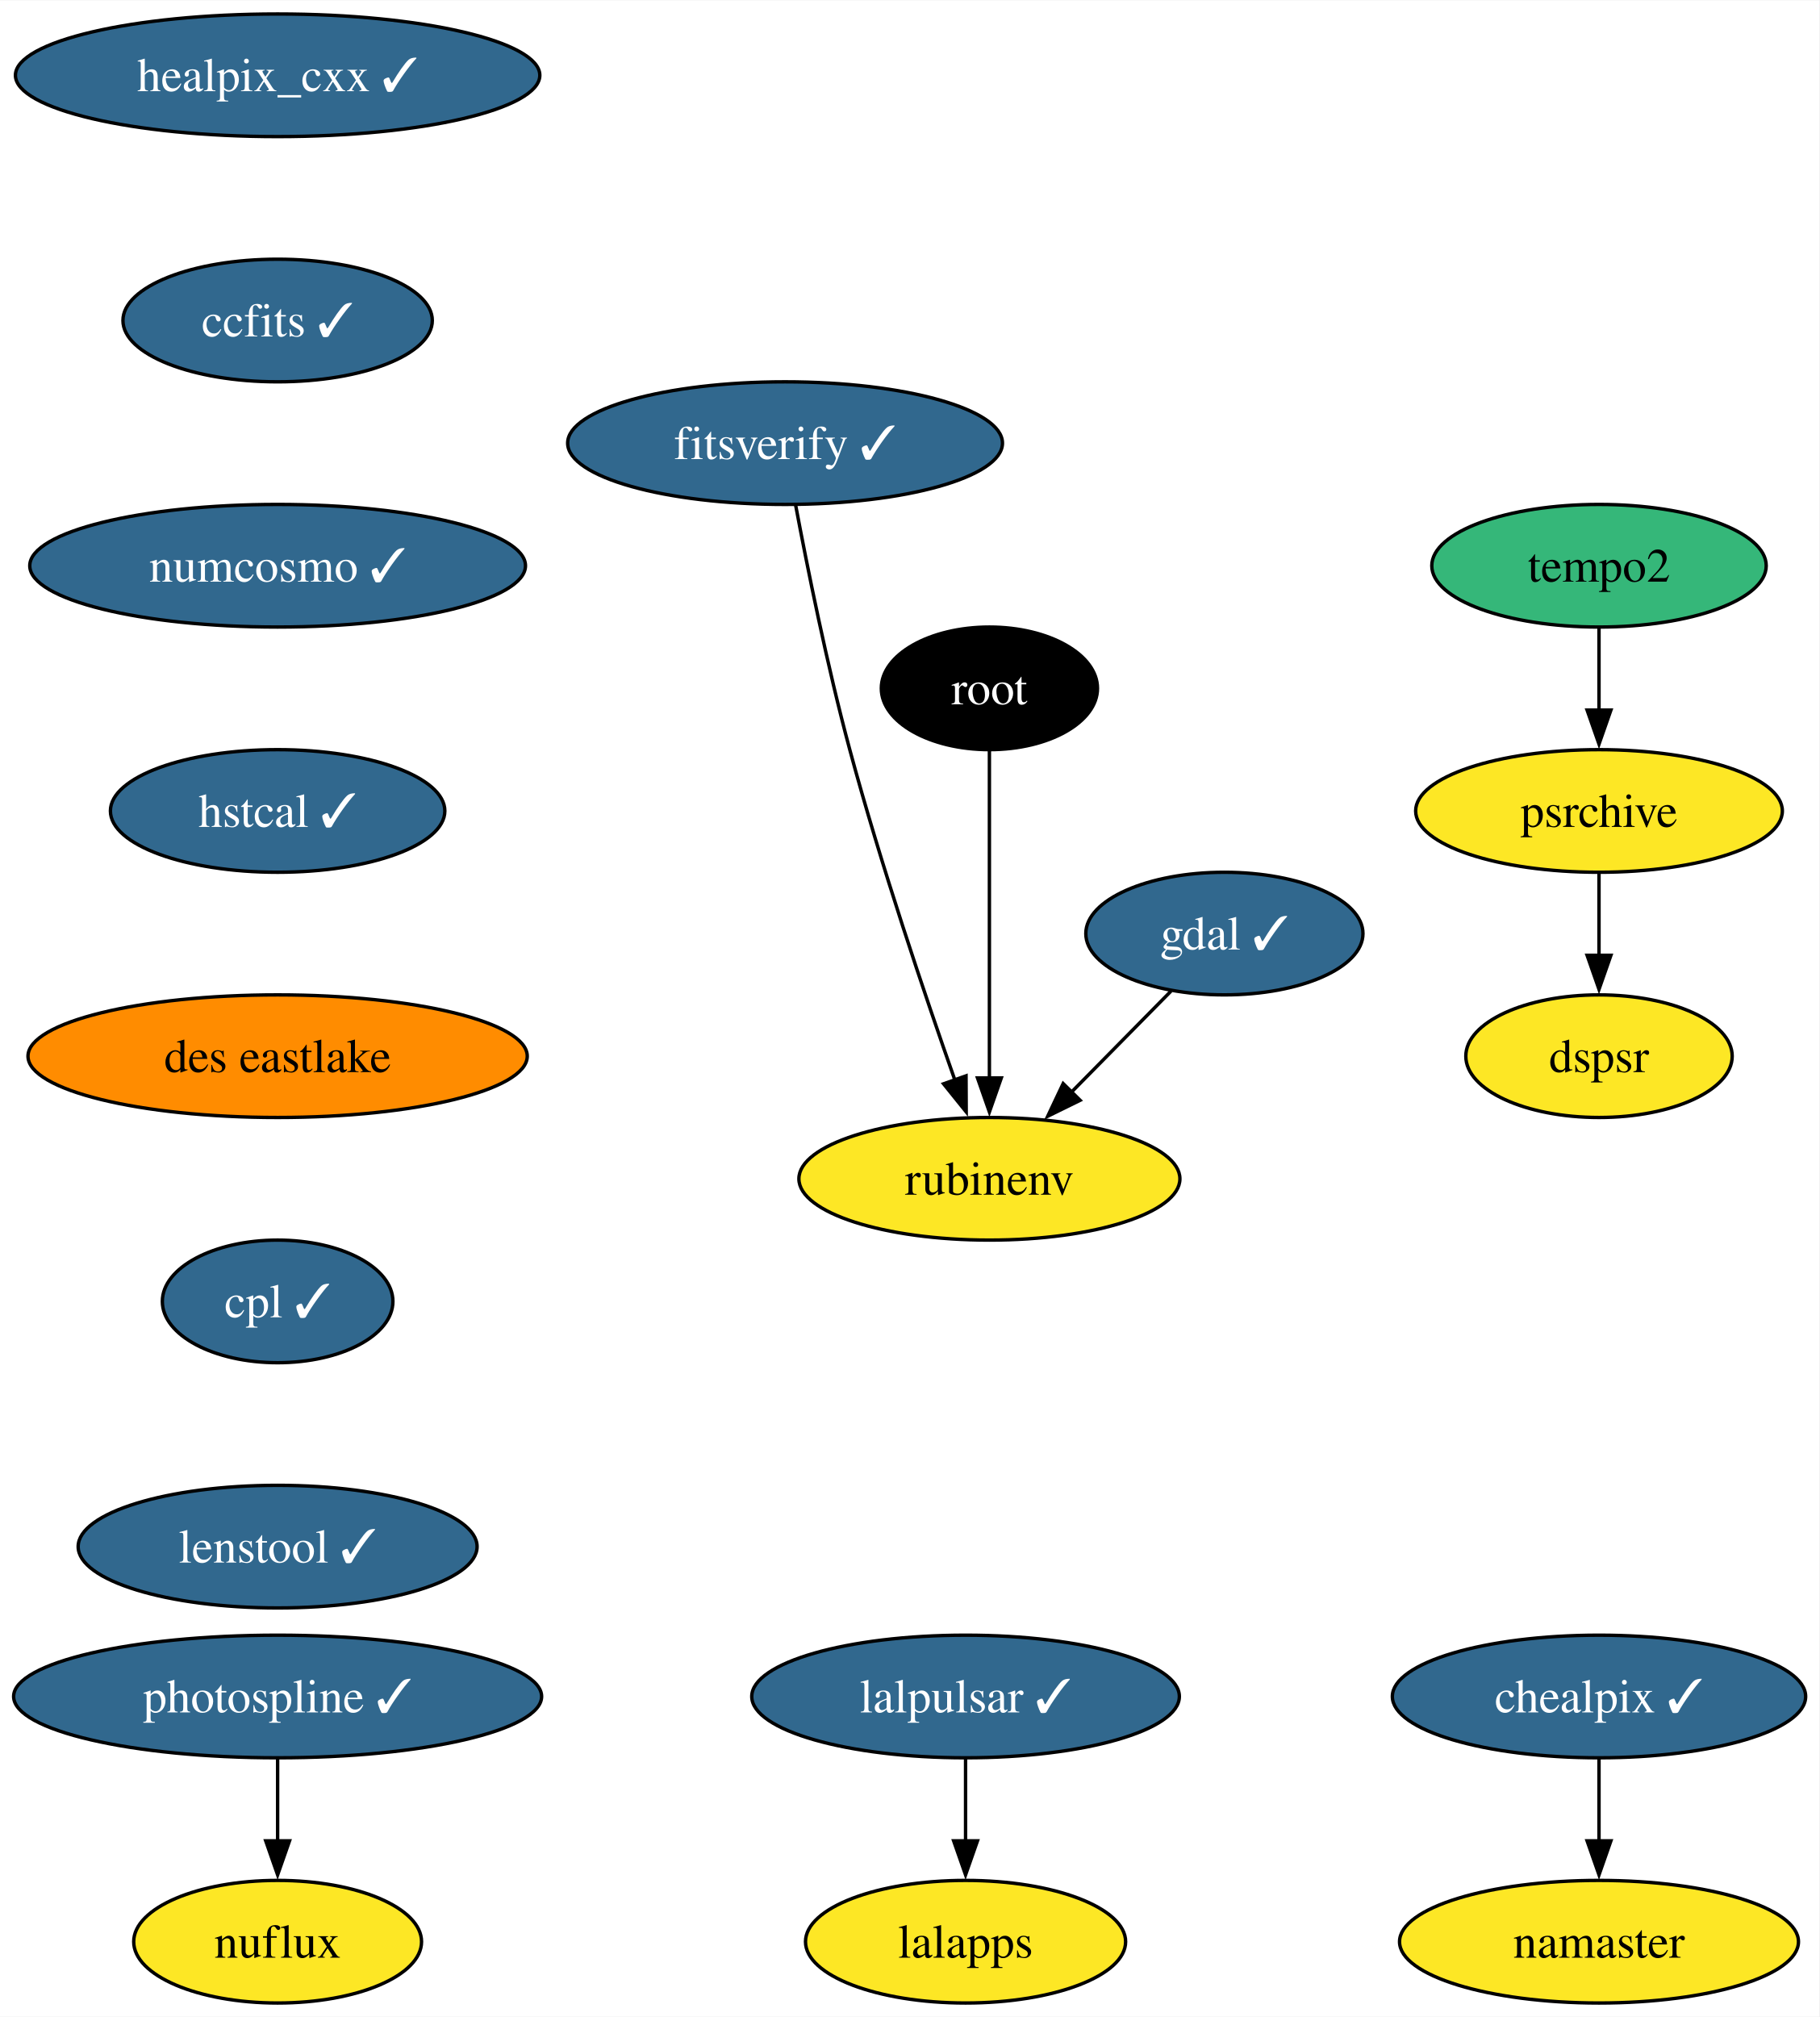
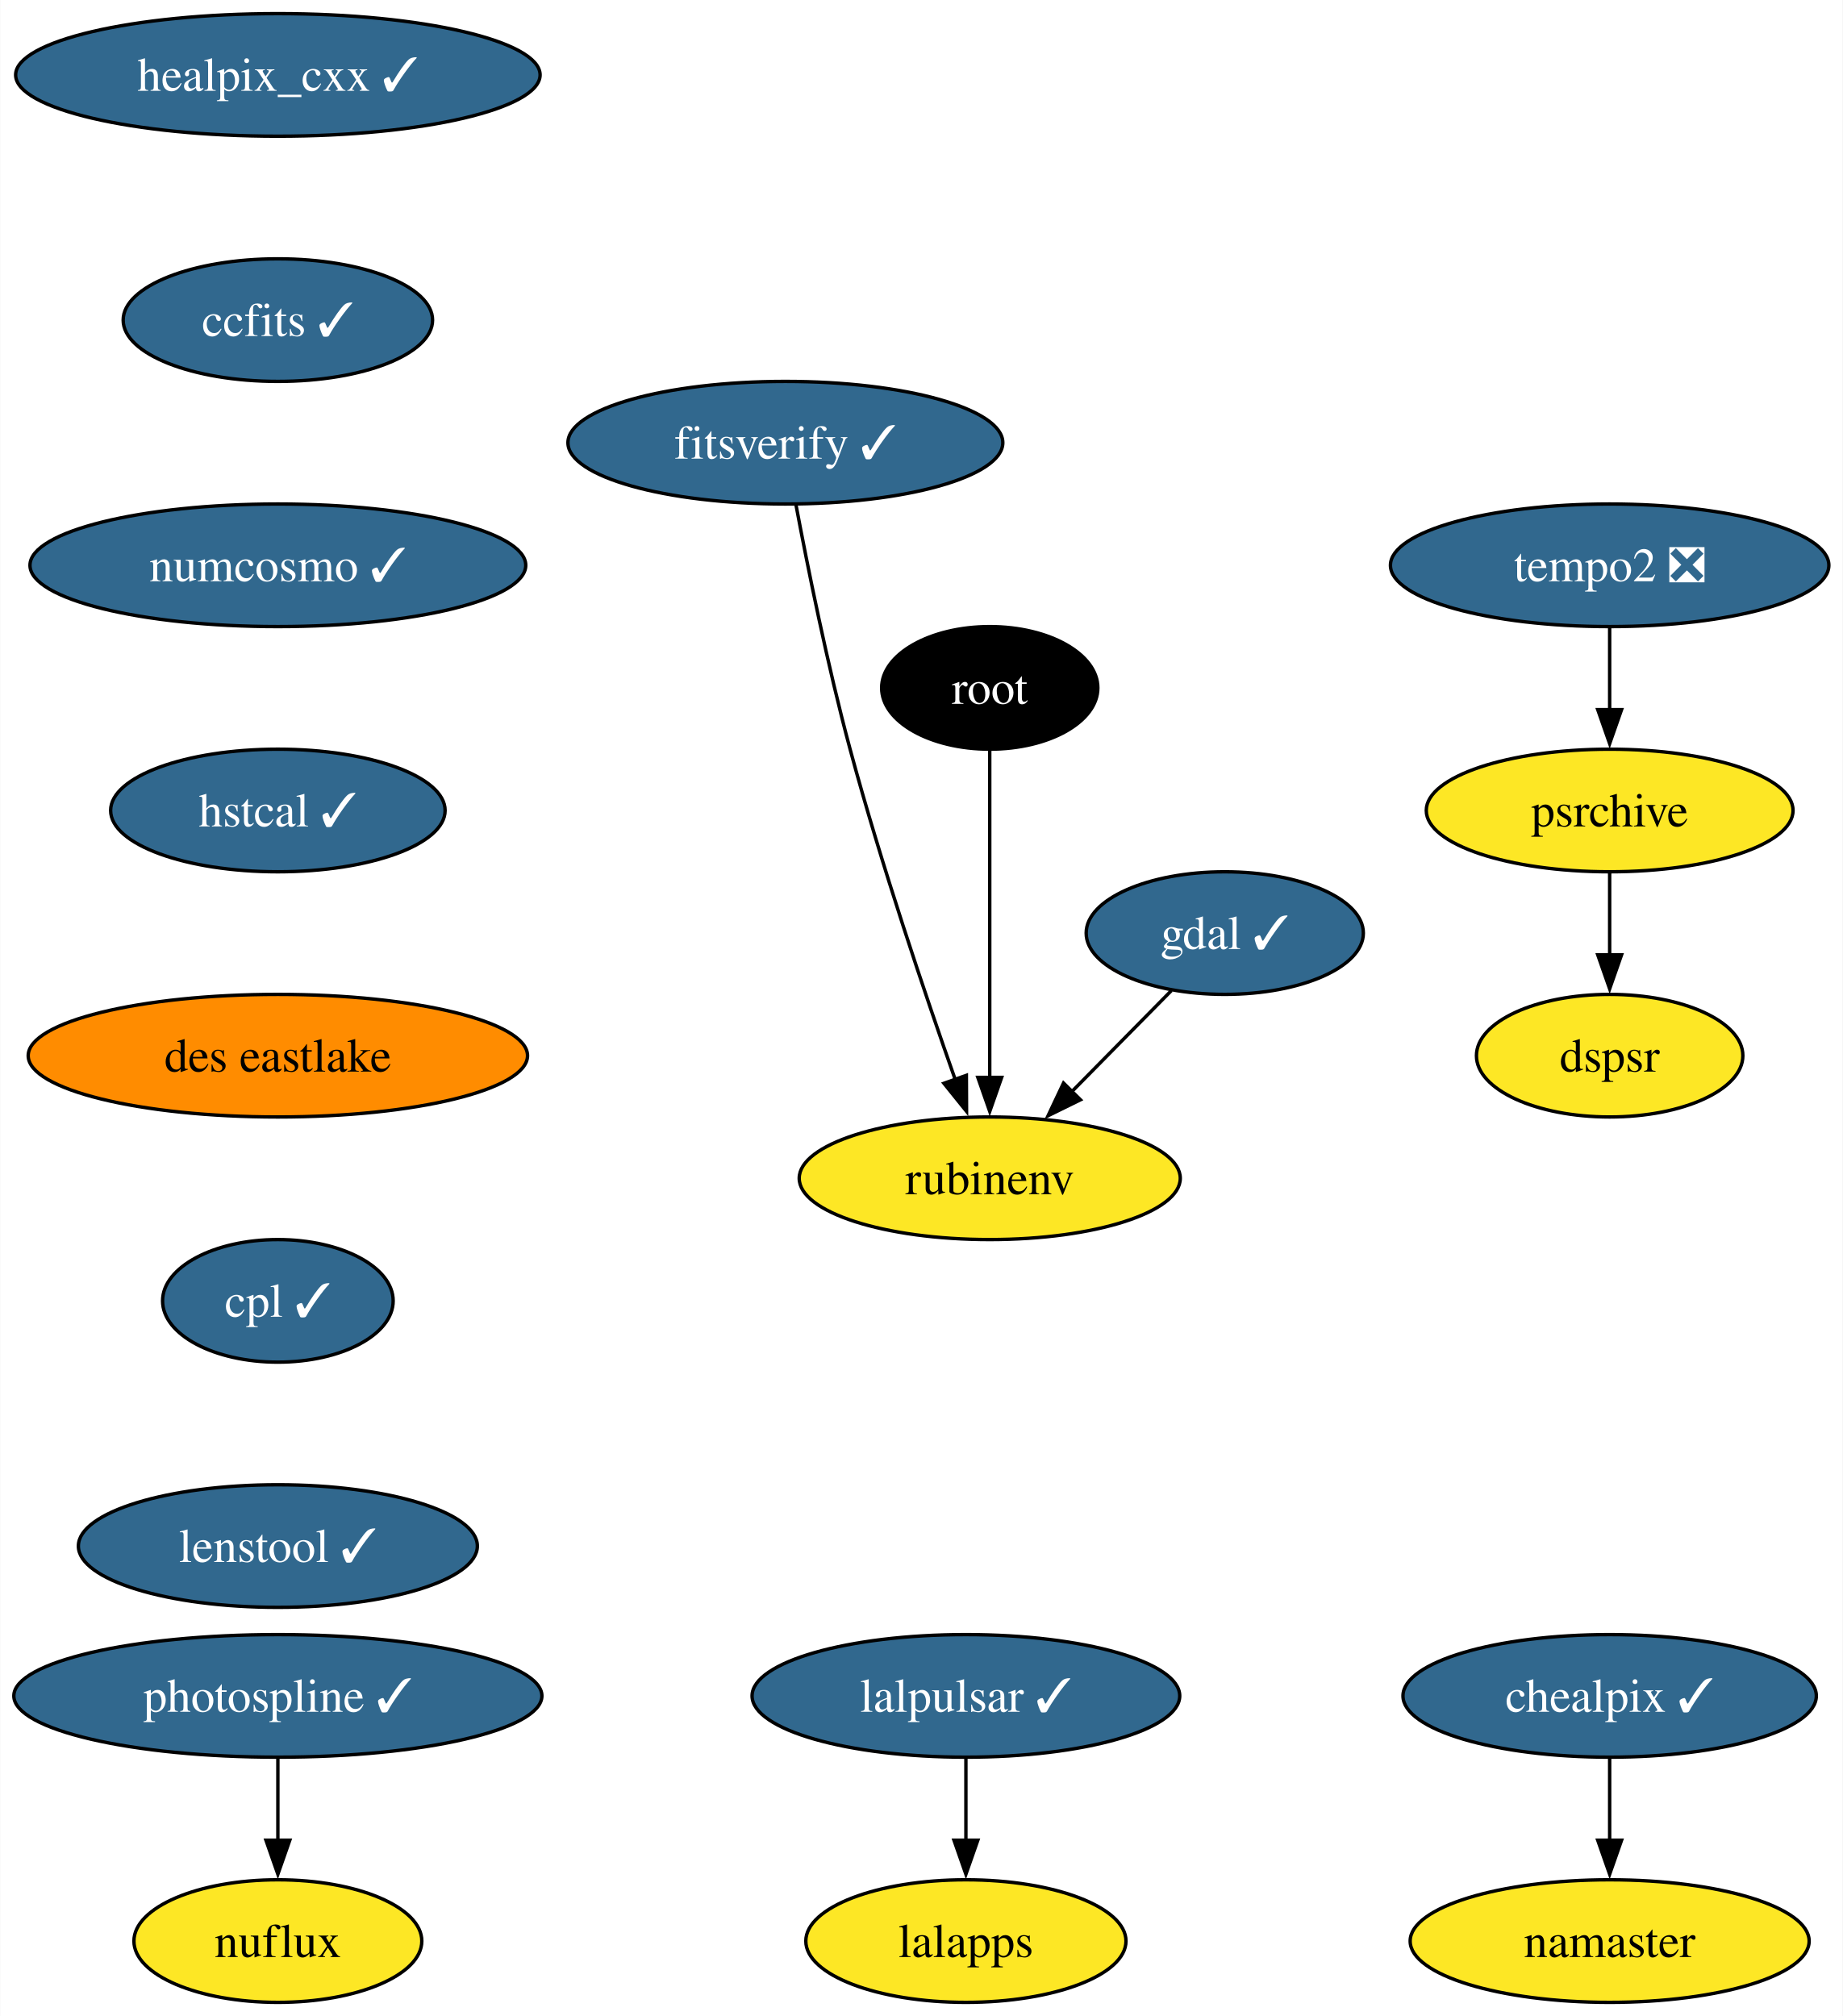
- <svg xmlns="http://www.w3.org/2000/svg" xmlns:xlink="http://www.w3.org/1999/xlink" width="534pt" height="592pt" viewBox="0.00 0.00 534.19 592.00">
+ <svg xmlns="http://www.w3.org/2000/svg" xmlns:xlink="http://www.w3.org/1999/xlink" width="541pt" height="592pt" viewBox="0.00 0.00 540.88 592.00">
  <g id="graph0" class="graph" transform="scale(1 1) rotate(0) translate(4 588)">
-     <polygon fill="white" stroke="none" points="-4,4 -4,-588 530.19,-588 530.19,4 -4,4" />
+     <polygon fill="white" stroke="none" points="-4,4 -4,-588 536.88,-588 536.88,4 -4,4" />
    <g id="node1" class="node">
      <g id="a_node1">
        <a xlink:href="https://github.com/conda-forge/gdal-feedstock/pull/949" xlink:title="gdal ✓">
          <ellipse fill="#31688e" stroke="black" cx="355.52" cy="-314" rx="40.69" ry="18" />
          <text text-anchor="middle" x="355.52" y="-309.32" font-family="Times,serif" font-size="14.00" fill="white">gdal ✓</text>
        </a>
      </g>
    </g>
    <g id="node2" class="node">
      <g id="a_node2">
        <a xlink:href="https://github.com/conda-forge/rubinenv-feedstock" xlink:title="rubinenv">
          <ellipse fill="#fde725" stroke="black" cx="286.52" cy="-242" rx="55.94" ry="18" />
          <text text-anchor="middle" x="286.52" y="-237.32" font-family="Times,serif" font-size="14.00">rubinenv</text>
        </a>
      </g>
    </g>
    <g id="edge1" class="edge">
      <path fill="none" stroke="black" d="M339.86,-297.12C331.16,-288.29 320.16,-277.13 310.41,-267.24" />
      <polygon fill="black" stroke="black" points="313.16,-265.05 303.65,-260.38 308.18,-269.96 313.16,-265.05" />
    </g>
    <g id="node3" class="node">
      <g id="a_node3">
        <a xlink:href="https://github.com/conda-forge/healpix_cxx-feedstock/pull/33" xlink:title="healpix_cxx ✓">
          <ellipse fill="#31688e" stroke="black" cx="77.52" cy="-566" rx="76.99" ry="18" />
          <text text-anchor="middle" x="77.52" y="-561.33" font-family="Times,serif" font-size="14.00" fill="white">healpix_cxx ✓</text>
        </a>
      </g>
    </g>
    <g id="node4" class="node">
      <g id="a_node4">
        <a xlink:href="https://github.com/conda-forge/ccfits-feedstock/pull/16" xlink:title="ccfits ✓">
          <ellipse fill="#31688e" stroke="black" cx="77.52" cy="-494" rx="45.42" ry="18" />
          <text text-anchor="middle" x="77.52" y="-489.32" font-family="Times,serif" font-size="14.00" fill="white">ccfits ✓</text>
        </a>
      </g>
    </g>
    <g id="node5" class="node">
      <g id="a_node5">
        <a xlink:href="https://github.com/conda-forge/numcosmo-feedstock/pull/64" xlink:title="numcosmo ✓">
          <ellipse fill="#31688e" stroke="black" cx="77.52" cy="-422" rx="72.78" ry="18" />
          <text text-anchor="middle" x="77.52" y="-417.32" font-family="Times,serif" font-size="14.00" fill="white">numcosmo ✓</text>
        </a>
      </g>
    </g>
    <g id="node6" class="node">
      <g id="a_node6">
        <a xlink:href="https://github.com/conda-forge/hstcal-feedstock/pull/22" xlink:title="hstcal ✓">
          <ellipse fill="#31688e" stroke="black" cx="77.52" cy="-350" rx="49.1" ry="18" />
          <text text-anchor="middle" x="77.52" y="-345.32" font-family="Times,serif" font-size="14.00" fill="white">hstcal ✓</text>
        </a>
      </g>
    </g>
    <g id="node17" class="node">
      <g id="a_node17">
        <a xlink:href="https://github.com/conda-forge/des-eastlake-feedstock" xlink:title="des eastlake">
          <ellipse fill="#ff8c00" stroke="black" cx="77.52" cy="-278" rx="73.3" ry="18" />
          <text text-anchor="middle" x="77.52" y="-273.32" font-family="Times,serif" font-size="14.00">des eastlake</text>
        </a>
      </g>
    </g>
    <g id="node7" class="node">
      <g id="a_node7">
        <a xlink:href="https://github.com/conda-forge/lalpulsar-feedstock/pull/71" xlink:title="lalpulsar ✓">
          <ellipse fill="#31688e" stroke="black" cx="279.52" cy="-90" rx="62.78" ry="18" />
          <text text-anchor="middle" x="279.52" y="-85.33" font-family="Times,serif" font-size="14.00" fill="white">lalpulsar ✓</text>
        </a>
      </g>
    </g>
    <g id="node8" class="node">
      <g id="a_node8">
        <a xlink:href="https://github.com/conda-forge/lalapps-feedstock" xlink:title="lalapps">
          <ellipse fill="#fde725" stroke="black" cx="279.52" cy="-18" rx="47" ry="18" />
          <text text-anchor="middle" x="279.52" y="-13.32" font-family="Times,serif" font-size="14.00">lalapps</text>
        </a>
      </g>
    </g>
    <g id="edge5" class="edge">
      <path fill="none" stroke="black" d="M279.52,-71.7C279.52,-64.41 279.52,-55.73 279.52,-47.54" />
      <polygon fill="black" stroke="black" points="283.02,-47.62 279.52,-37.62 276.02,-47.62 283.02,-47.62" />
    </g>
    <g id="node9" class="node">
      <g id="a_node9">
        <a xlink:href="https://github.com/conda-forge/chealpix-feedstock/pull/13" xlink:title="chealpix ✓">
-           <ellipse fill="#31688e" stroke="black" cx="465.52" cy="-90" rx="60.68" ry="18" />
-           <text text-anchor="middle" x="465.52" y="-85.33" font-family="Times,serif" font-size="14.00" fill="white">chealpix ✓</text>
+           <ellipse fill="#31688e" stroke="black" cx="468.52" cy="-90" rx="60.68" ry="18" />
+           <text text-anchor="middle" x="468.52" y="-85.33" font-family="Times,serif" font-size="14.00" fill="white">chealpix ✓</text>
        </a>
      </g>
    </g>
    <g id="node10" class="node">
      <g id="a_node10">
        <a xlink:href="https://github.com/conda-forge/namaster-feedstock" xlink:title="namaster">
-           <ellipse fill="#fde725" stroke="black" cx="465.52" cy="-18" rx="58.57" ry="18" />
-           <text text-anchor="middle" x="465.52" y="-13.32" font-family="Times,serif" font-size="14.00">namaster</text>
+           <ellipse fill="#fde725" stroke="black" cx="468.52" cy="-18" rx="58.57" ry="18" />
+           <text text-anchor="middle" x="468.52" y="-13.32" font-family="Times,serif" font-size="14.00">namaster</text>
        </a>
      </g>
    </g>
    <g id="edge6" class="edge">
-       <path fill="none" stroke="black" d="M465.52,-71.7C465.52,-64.41 465.52,-55.73 465.52,-47.54" />
-       <polygon fill="black" stroke="black" points="469.02,-47.62 465.52,-37.62 462.02,-47.62 469.02,-47.62" />
+       <path fill="none" stroke="black" d="M468.52,-71.7C468.52,-64.41 468.52,-55.73 468.52,-47.54" />
+       <polygon fill="black" stroke="black" points="472.02,-47.62 468.52,-37.62 465.02,-47.62 472.02,-47.62" />
    </g>
    <g id="node11" class="node">
      <g id="a_node11">
        <a xlink:href="https://github.com/conda-forge/root-feedstock" xlink:title="root">
          <ellipse fill="#000000" stroke="black" cx="286.52" cy="-386" rx="31.74" ry="18" />
          <text text-anchor="middle" x="286.52" y="-381.32" font-family="Times,serif" font-size="14.00" fill="white">root</text>
        </a>
      </g>
    </g>
    <g id="edge7" class="edge">
      <path fill="none" stroke="black" d="M286.52,-367.59C286.52,-343.61 286.52,-300.14 286.52,-271.42" />
      <polygon fill="black" stroke="black" points="290.02,-271.62 286.52,-261.62 283.02,-271.62 290.02,-271.62" />
    </g>
    <g id="node12" class="node">
      <g id="a_node12">
        <a xlink:href="https://github.com/conda-forge/photospline-feedstock/pull/42" xlink:title="photospline ✓">
          <ellipse fill="#31688e" stroke="black" cx="77.52" cy="-90" rx="77.52" ry="18" />
          <text text-anchor="middle" x="77.52" y="-85.33" font-family="Times,serif" font-size="14.00" fill="white">photospline ✓</text>
        </a>
      </g>
    </g>
    <g id="node13" class="node">
      <g id="a_node13">
        <a xlink:href="https://github.com/conda-forge/nuflux-feedstock" xlink:title="nuflux">
          <ellipse fill="#fde725" stroke="black" cx="77.52" cy="-18" rx="42.26" ry="18" />
          <text text-anchor="middle" x="77.52" y="-13.32" font-family="Times,serif" font-size="14.00">nuflux</text>
        </a>
      </g>
    </g>
    <g id="edge8" class="edge">
      <path fill="none" stroke="black" d="M77.52,-71.7C77.52,-64.41 77.52,-55.73 77.52,-47.54" />
      <polygon fill="black" stroke="black" points="81.02,-47.62 77.52,-37.62 74.02,-47.62 81.02,-47.62" />
    </g>
    <g id="node14" class="node">
      <g id="a_node14">
-         <a xlink:href="https://github.com/conda-forge/tempo2-feedstock" xlink:title="tempo2">
-           <ellipse fill="#35b779" stroke="black" cx="465.52" cy="-422" rx="49.1" ry="18" />
-           <text text-anchor="middle" x="465.52" y="-417.32" font-family="Times,serif" font-size="14.00">tempo2</text>
+         <a xlink:href="https://github.com/conda-forge/tempo2-feedstock/pull/31" xlink:title="tempo2 ❎">
+           <ellipse fill="#31688e" stroke="black" cx="468.52" cy="-422" rx="64.36" ry="18" />
+           <text text-anchor="middle" x="468.52" y="-417.32" font-family="Times,serif" font-size="14.00" fill="white">tempo2 ❎</text>
        </a>
      </g>
    </g>
    <g id="node15" class="node">
      <g id="a_node15">
        <a xlink:href="https://github.com/conda-forge/psrchive-feedstock" xlink:title="psrchive">
-           <ellipse fill="#fde725" stroke="black" cx="465.52" cy="-350" rx="53.84" ry="18" />
-           <text text-anchor="middle" x="465.52" y="-345.32" font-family="Times,serif" font-size="14.00">psrchive</text>
+           <ellipse fill="#fde725" stroke="black" cx="468.52" cy="-350" rx="53.84" ry="18" />
+           <text text-anchor="middle" x="468.52" y="-345.32" font-family="Times,serif" font-size="14.00">psrchive</text>
        </a>
      </g>
    </g>
    <g id="edge9" class="edge">
-       <path fill="none" stroke="black" d="M465.52,-403.7C465.52,-396.41 465.52,-387.73 465.52,-379.54" />
-       <polygon fill="black" stroke="black" points="469.02,-379.62 465.52,-369.62 462.02,-379.62 469.02,-379.62" />
+       <path fill="none" stroke="black" d="M468.52,-403.7C468.52,-396.41 468.52,-387.73 468.52,-379.54" />
+       <polygon fill="black" stroke="black" points="472.02,-379.62 468.52,-369.62 465.02,-379.62 472.02,-379.62" />
    </g>
    <g id="node16" class="node">
      <g id="a_node16">
        <a xlink:href="https://github.com/conda-forge/dspsr-feedstock" xlink:title="dspsr">
-           <ellipse fill="#fde725" stroke="black" cx="465.52" cy="-278" rx="39.11" ry="18" />
-           <text text-anchor="middle" x="465.52" y="-273.32" font-family="Times,serif" font-size="14.00">dspsr</text>
+           <ellipse fill="#fde725" stroke="black" cx="468.52" cy="-278" rx="39.11" ry="18" />
+           <text text-anchor="middle" x="468.52" y="-273.32" font-family="Times,serif" font-size="14.00">dspsr</text>
        </a>
      </g>
    </g>
    <g id="edge10" class="edge">
-       <path fill="none" stroke="black" d="M465.52,-331.7C465.52,-324.41 465.52,-315.73 465.52,-307.54" />
-       <polygon fill="black" stroke="black" points="469.02,-307.62 465.52,-297.62 462.02,-307.62 469.02,-307.62" />
+       <path fill="none" stroke="black" d="M468.52,-331.7C468.52,-324.41 468.52,-315.73 468.52,-307.54" />
+       <polygon fill="black" stroke="black" points="472.02,-307.62 468.52,-297.62 465.02,-307.62 472.02,-307.62" />
    </g>
    <g id="node19" class="node">
      <g id="a_node19">
        <a xlink:href="https://github.com/conda-forge/cpl-feedstock/pull/19" xlink:title="cpl ✓">
          <ellipse fill="#31688e" stroke="black" cx="77.52" cy="-206" rx="33.85" ry="18" />
          <text text-anchor="middle" x="77.52" y="-201.33" font-family="Times,serif" font-size="14.00" fill="white">cpl ✓</text>
        </a>
      </g>
    </g>
    <g id="node18" class="node">
      <g id="a_node18">
        <a xlink:href="https://github.com/conda-forge/fitsverify-feedstock/pull/16" xlink:title="fitsverify ✓">
          <ellipse fill="#31688e" stroke="black" cx="226.52" cy="-458" rx="63.84" ry="18" />
          <text text-anchor="middle" x="226.52" y="-453.32" font-family="Times,serif" font-size="14.00" fill="white">fitsverify ✓</text>
        </a>
      </g>
    </g>
    <g id="edge12" class="edge">
      <path fill="none" stroke="black" d="M229.62,-439.81C233.01,-421.79 238.85,-392.71 245.52,-368 254.65,-334.16 267.57,-295.96 276.45,-270.8" />
      <polygon fill="black" stroke="black" points="279.66,-272.23 279.71,-261.64 273.06,-269.89 279.66,-272.23" />
    </g>
    <g id="node20" class="node">
      <g id="a_node20">
        <a xlink:href="https://github.com/conda-forge/lenstool-feedstock/pull/24" xlink:title="lenstool ✓">
          <ellipse fill="#31688e" stroke="black" cx="77.52" cy="-134" rx="58.57" ry="18" />
          <text text-anchor="middle" x="77.52" y="-129.32" font-family="Times,serif" font-size="14.00" fill="white">lenstool ✓</text>
        </a>
      </g>
    </g>
  </g>
</svg>
